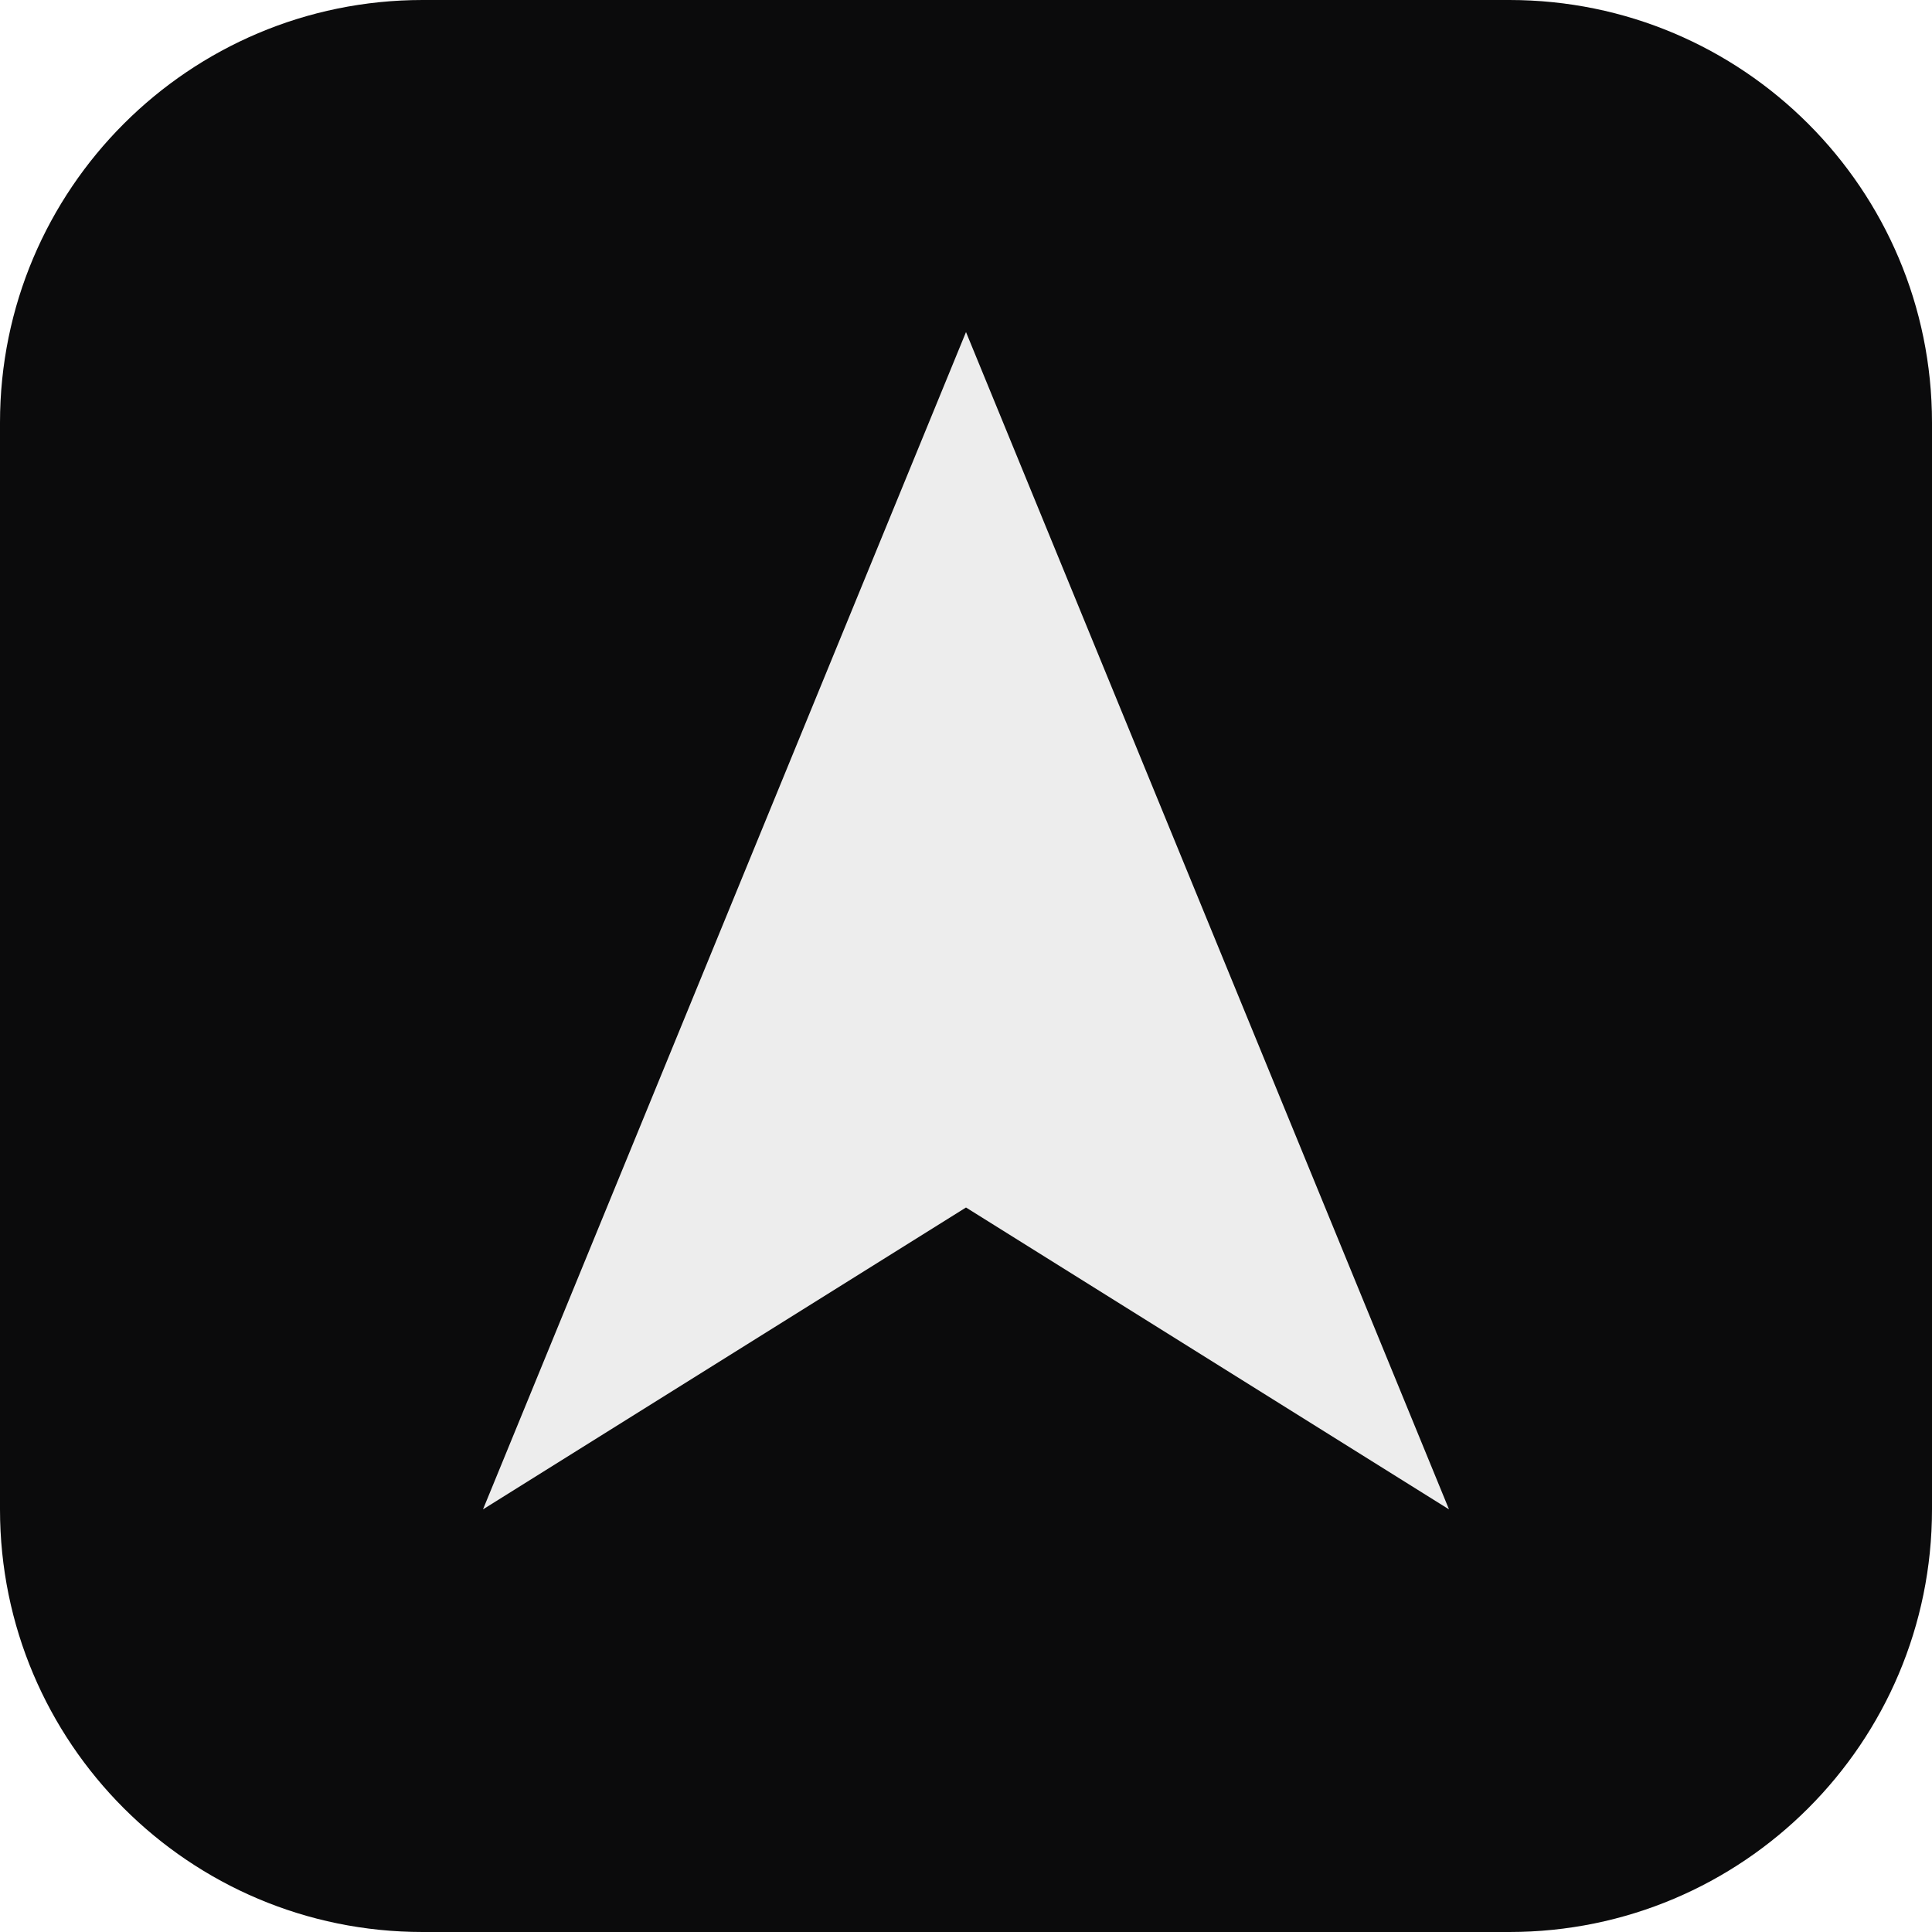
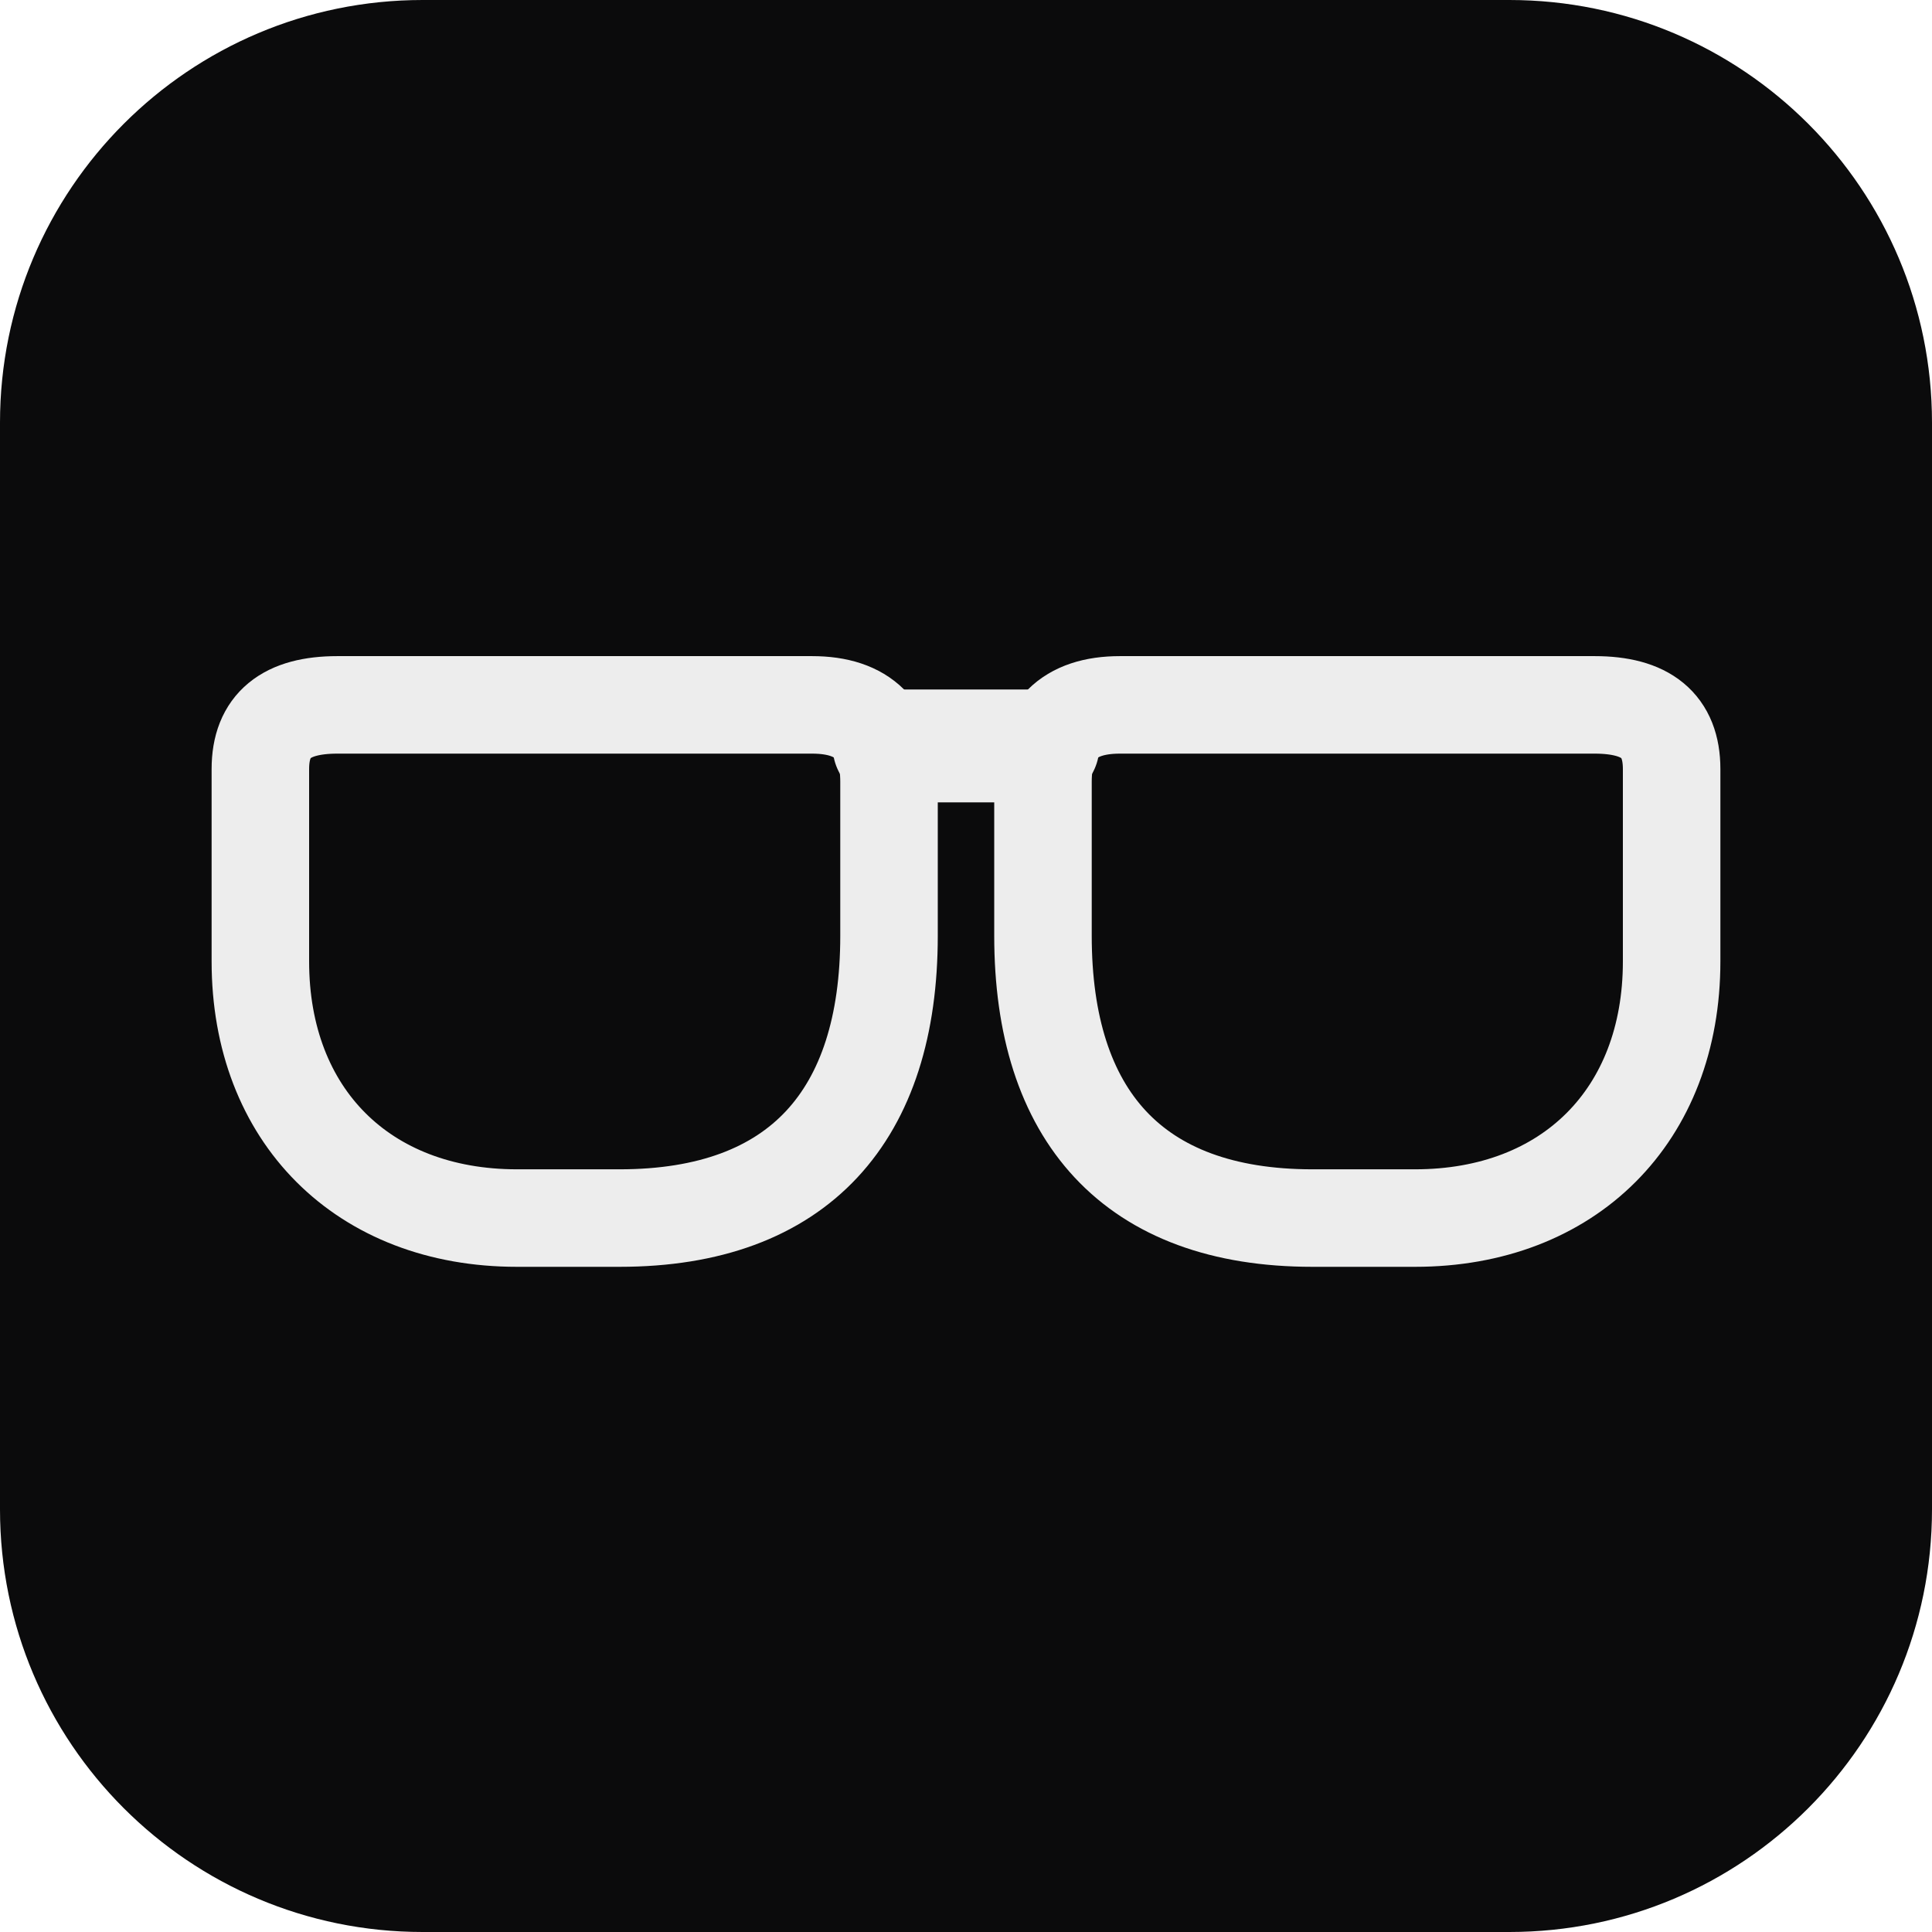
<svg xmlns="http://www.w3.org/2000/svg" viewBox="0 0 32 32">
  <rect width="32" height="32" rx="7" fill="#0b0b0c" />
-   <path d="M16 5.5 24 25 16 20 8 25Z" fill="#ededed" />
+   <g transform="translate(2.4 10.4) scale(0.425)" fill="none" stroke="#ededed" stroke-linecap="round" stroke-linejoin="round">
+     <path stroke-width="3.8" d="M4.5 5.5C4.5 3.8 5.5 3 7.5 3H26C28 3 29 4 29 6V12C29 19 25.5 23 18.5 23H14.5C8.5 23 4.5 19 4.5 13Z" />
+     <path stroke-width="3.8" d="M59.5 5.5C59.5 3.8 58.5 3 56.5 3H38C36 3 35 4 35 6V12C35 19 38.5 23 45.5 23H49.5C55.5 23 59.5 19 59.5 13Z" />
+     <path stroke-width="4.4" d="M29 4.6H35" />
+   </g>
</svg>
